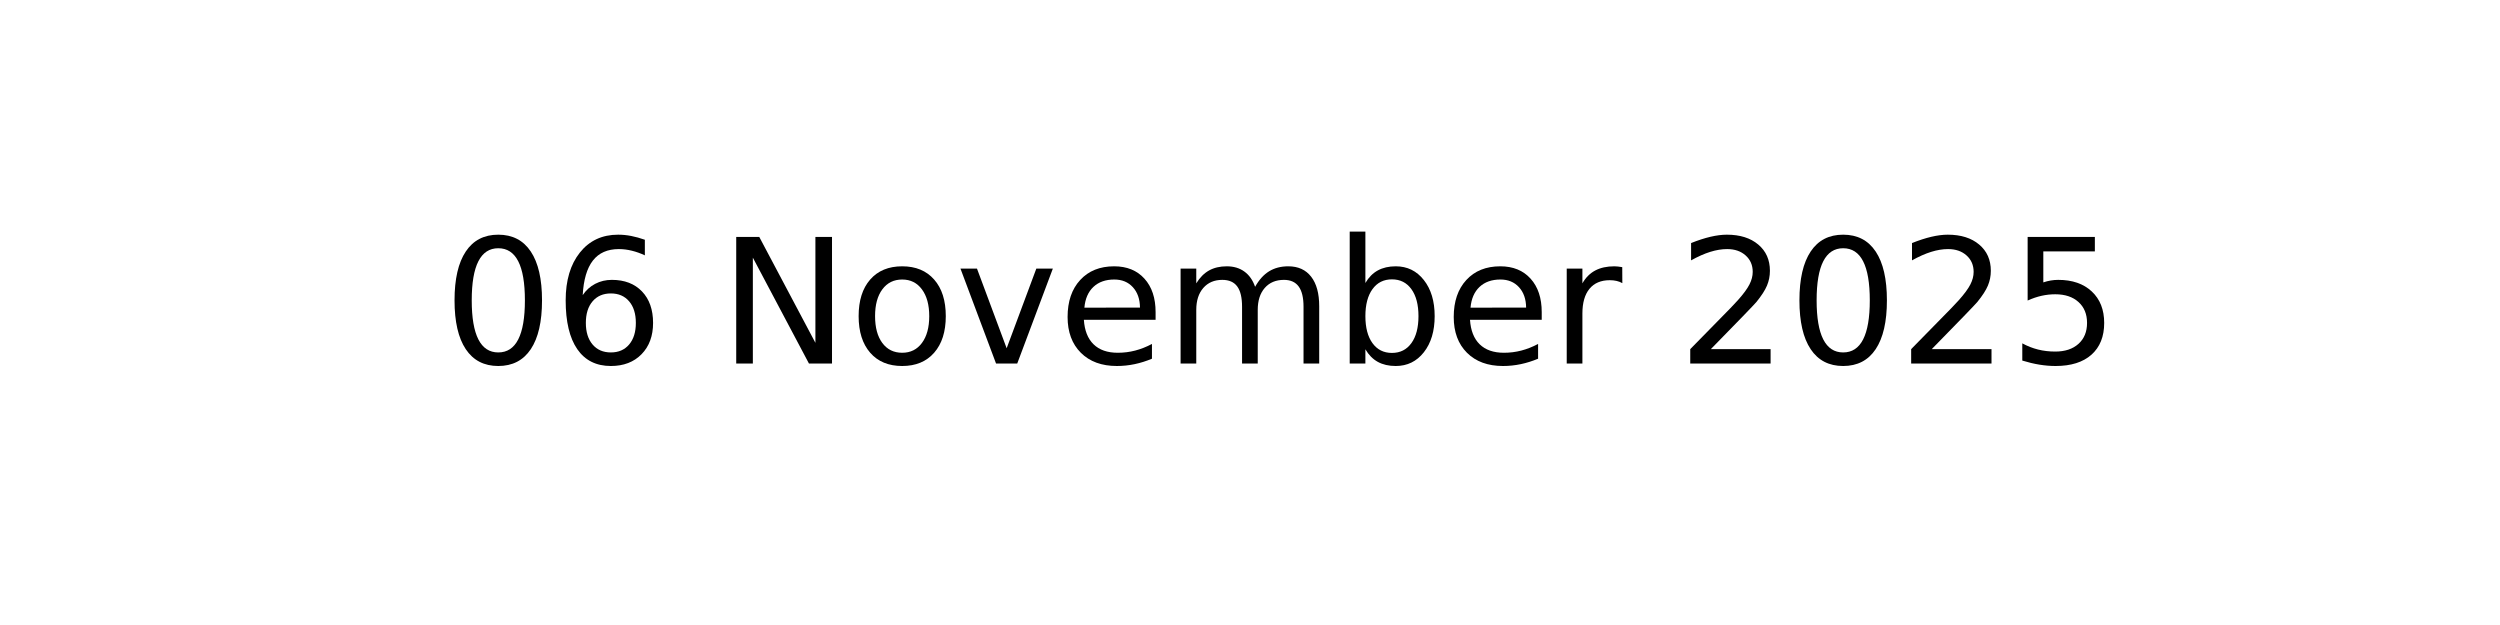
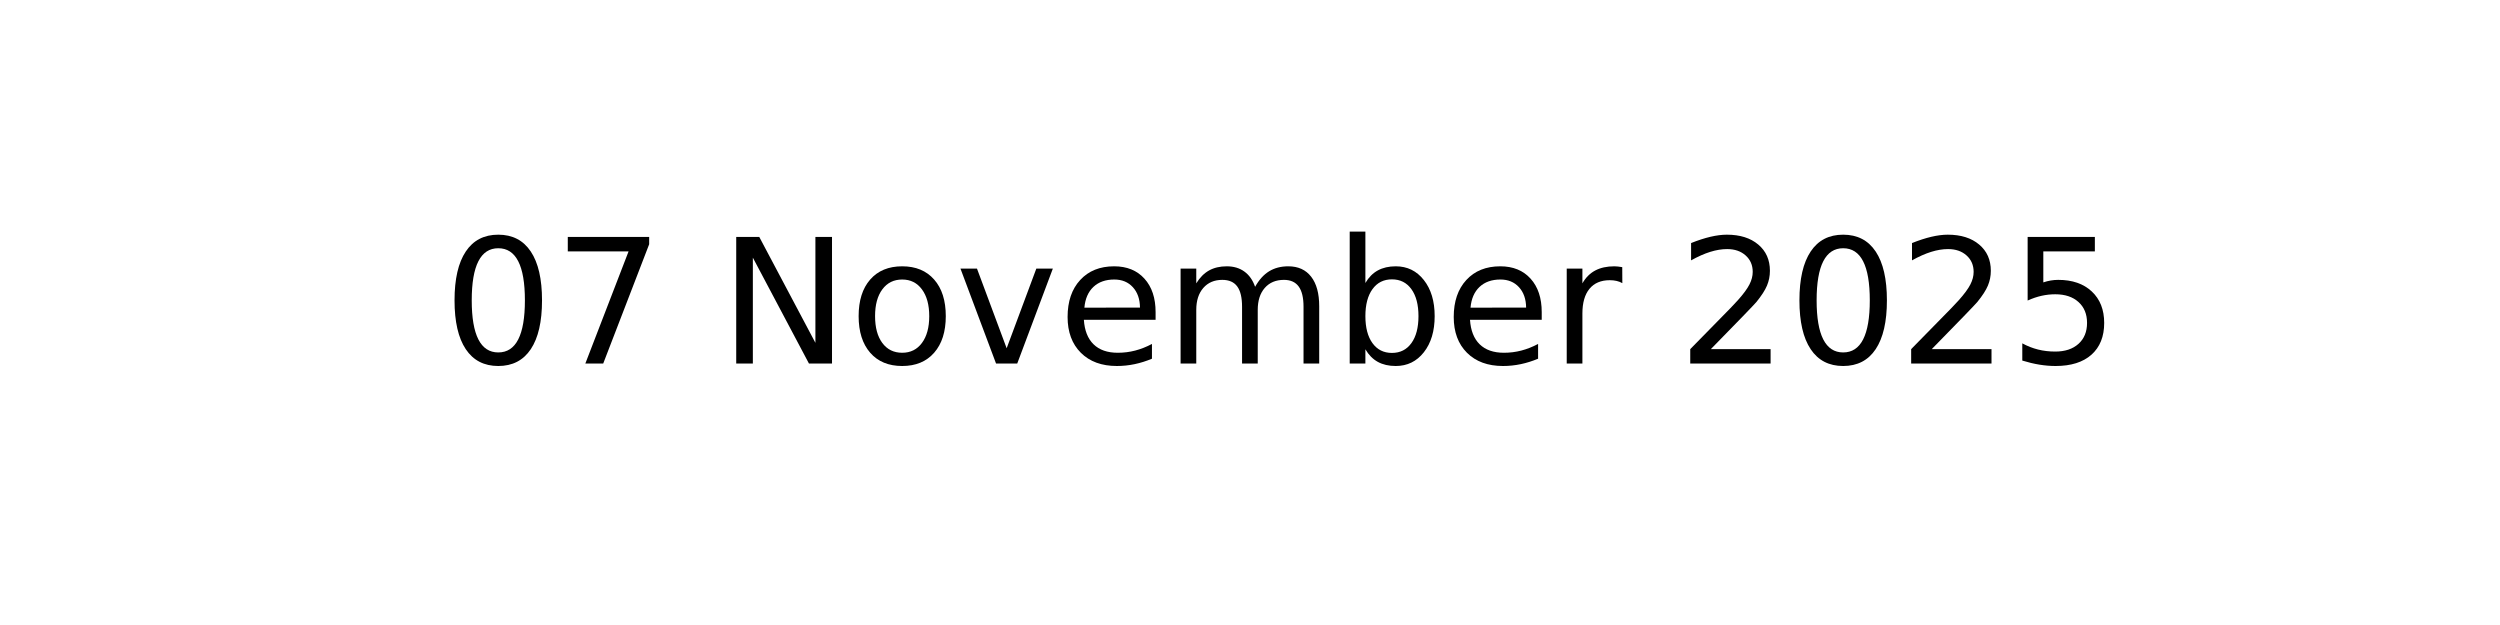
<svg xmlns="http://www.w3.org/2000/svg" xmlns:xlink="http://www.w3.org/1999/xlink" width="144pt" height="36pt" viewBox="0 0 144 36" version="1.1">
  <defs>
    <style type="text/css">*{stroke-linejoin: round; stroke-linecap: butt}</style>
  </defs>
  <g id="figure_1">
    <g id="axes_1">
      <g id="text_1">
        <g transform="translate(25.52188 20.93937) scale(0.1 -0.1)">
          <defs>
            <path id="DejaVuSans-30" d="M 2034 4250  Q 1547 4250 1301 3770  Q 1056 3291 1056 2328  Q 1056 1369 1301 889  Q 1547 409 2034 409  Q 2525 409 2770 889  Q 3016 1369 3016 2328  Q 3016 3291 2770 3770  Q 2525 4250 2034 4250  z M 2034 4750  Q 2819 4750 3233 4129  Q 3647 3509 3647 2328  Q 3647 1150 3233 529  Q 2819 -91 2034 -91  Q 1250 -91 836 529  Q 422 1150 422 2328  Q 422 3509 836 4129  Q 1250 4750 2034 4750  z " transform="scale(0.015625)" />
-             <path id="DejaVuSans-36" d="M 2113 2584  Q 1688 2584 1439 2293  Q 1191 2003 1191 1497  Q 1191 994 1439 701  Q 1688 409 2113 409  Q 2538 409 2786 701  Q 3034 994 3034 1497  Q 3034 2003 2786 2293  Q 2538 2584 2113 2584  z M 3366 4563  L 3366 3988  Q 3128 4100 2886 4159  Q 2644 4219 2406 4219  Q 1781 4219 1451 3797  Q 1122 3375 1075 2522  Q 1259 2794 1537 2939  Q 1816 3084 2150 3084  Q 2853 3084 3261 2657  Q 3669 2231 3669 1497  Q 3669 778 3244 343  Q 2819 -91 2113 -91  Q 1303 -91 875 529  Q 447 1150 447 2328  Q 447 3434 972 4092  Q 1497 4750 2381 4750  Q 2619 4750 2861 4703  Q 3103 4656 3366 4563  z " transform="scale(0.015625)" />
+             <path id="DejaVuSans-37" d="M 525 4666  L 3525 4666  L 3525 4397  L 1831 0  L 1172 0  L 2766 4134  L 525 4134  L 525 4666  z " transform="scale(0.015625)" />
            <path id="DejaVuSans-20" transform="scale(0.015625)" />
            <path id="DejaVuSans-4e" d="M 628 4666  L 1478 4666  L 3547 763  L 3547 4666  L 4159 4666  L 4159 0  L 3309 0  L 1241 3903  L 1241 0  L 628 0  L 628 4666  z " transform="scale(0.015625)" />
            <path id="DejaVuSans-6f" d="M 1959 3097  Q 1497 3097 1228 2736  Q 959 2375 959 1747  Q 959 1119 1226 758  Q 1494 397 1959 397  Q 2419 397 2687 759  Q 2956 1122 2956 1747  Q 2956 2369 2687 2733  Q 2419 3097 1959 3097  z M 1959 3584  Q 2709 3584 3137 3096  Q 3566 2609 3566 1747  Q 3566 888 3137 398  Q 2709 -91 1959 -91  Q 1206 -91 779 398  Q 353 888 353 1747  Q 353 2609 779 3096  Q 1206 3584 1959 3584  z " transform="scale(0.015625)" />
            <path id="DejaVuSans-76" d="M 191 3500  L 800 3500  L 1894 563  L 2988 3500  L 3597 3500  L 2284 0  L 1503 0  L 191 3500  z " transform="scale(0.015625)" />
            <path id="DejaVuSans-65" d="M 3597 1894  L 3597 1613  L 953 1613  Q 991 1019 1311 708  Q 1631 397 2203 397  Q 2534 397 2845 478  Q 3156 559 3463 722  L 3463 178  Q 3153 47 2828 -22  Q 2503 -91 2169 -91  Q 1331 -91 842 396  Q 353 884 353 1716  Q 353 2575 817 3079  Q 1281 3584 2069 3584  Q 2775 3584 3186 3129  Q 3597 2675 3597 1894  z M 3022 2063  Q 3016 2534 2758 2815  Q 2500 3097 2075 3097  Q 1594 3097 1305 2825  Q 1016 2553 972 2059  L 3022 2063  z " transform="scale(0.015625)" />
            <path id="DejaVuSans-6d" d="M 3328 2828  Q 3544 3216 3844 3400  Q 4144 3584 4550 3584  Q 5097 3584 5394 3201  Q 5691 2819 5691 2113  L 5691 0  L 5113 0  L 5113 2094  Q 5113 2597 4934 2840  Q 4756 3084 4391 3084  Q 3944 3084 3684 2787  Q 3425 2491 3425 1978  L 3425 0  L 2847 0  L 2847 2094  Q 2847 2600 2669 2842  Q 2491 3084 2119 3084  Q 1678 3084 1418 2786  Q 1159 2488 1159 1978  L 1159 0  L 581 0  L 581 3500  L 1159 3500  L 1159 2956  Q 1356 3278 1631 3431  Q 1906 3584 2284 3584  Q 2666 3584 2933 3390  Q 3200 3197 3328 2828  z " transform="scale(0.015625)" />
            <path id="DejaVuSans-62" d="M 3116 1747  Q 3116 2381 2855 2742  Q 2594 3103 2138 3103  Q 1681 3103 1420 2742  Q 1159 2381 1159 1747  Q 1159 1113 1420 752  Q 1681 391 2138 391  Q 2594 391 2855 752  Q 3116 1113 3116 1747  z M 1159 2969  Q 1341 3281 1617 3432  Q 1894 3584 2278 3584  Q 2916 3584 3314 3078  Q 3713 2572 3713 1747  Q 3713 922 3314 415  Q 2916 -91 2278 -91  Q 1894 -91 1617 61  Q 1341 213 1159 525  L 1159 0  L 581 0  L 581 4863  L 1159 4863  L 1159 2969  z " transform="scale(0.015625)" />
            <path id="DejaVuSans-72" d="M 2631 2963  Q 2534 3019 2420 3045  Q 2306 3072 2169 3072  Q 1681 3072 1420 2755  Q 1159 2438 1159 1844  L 1159 0  L 581 0  L 581 3500  L 1159 3500  L 1159 2956  Q 1341 3275 1631 3429  Q 1922 3584 2338 3584  Q 2397 3584 2469 3576  Q 2541 3569 2628 3553  L 2631 2963  z " transform="scale(0.015625)" />
            <path id="DejaVuSans-32" d="M 1228 531  L 3431 531  L 3431 0  L 469 0  L 469 531  Q 828 903 1448 1529  Q 2069 2156 2228 2338  Q 2531 2678 2651 2914  Q 2772 3150 2772 3378  Q 2772 3750 2511 3984  Q 2250 4219 1831 4219  Q 1534 4219 1204 4116  Q 875 4013 500 3803  L 500 4441  Q 881 4594 1212 4672  Q 1544 4750 1819 4750  Q 2544 4750 2975 4387  Q 3406 4025 3406 3419  Q 3406 3131 3298 2873  Q 3191 2616 2906 2266  Q 2828 2175 2409 1742  Q 1991 1309 1228 531  z " transform="scale(0.015625)" />
            <path id="DejaVuSans-35" d="M 691 4666  L 3169 4666  L 3169 4134  L 1269 4134  L 1269 2991  Q 1406 3038 1543 3061  Q 1681 3084 1819 3084  Q 2600 3084 3056 2656  Q 3513 2228 3513 1497  Q 3513 744 3044 326  Q 2575 -91 1722 -91  Q 1428 -91 1123 -41  Q 819 9 494 109  L 494 744  Q 775 591 1075 516  Q 1375 441 1709 441  Q 2250 441 2565 725  Q 2881 1009 2881 1497  Q 2881 1984 2565 2268  Q 2250 2553 1709 2553  Q 1456 2553 1204 2497  Q 953 2441 691 2322  L 691 4666  z " transform="scale(0.015625)" />
          </defs>
          <use xlink:href="#DejaVuSans-30" />
-           <use xlink:href="#DejaVuSans-36" x="63.623" />
+           <use xlink:href="#DejaVuSans-37" x="63.623" />
          <use xlink:href="#DejaVuSans-20" x="127.246" />
          <use xlink:href="#DejaVuSans-4e" x="159.033" />
          <use xlink:href="#DejaVuSans-6f" x="233.838" />
          <use xlink:href="#DejaVuSans-76" x="295.02" />
          <use xlink:href="#DejaVuSans-65" x="354.199" />
          <use xlink:href="#DejaVuSans-6d" x="415.723" />
          <use xlink:href="#DejaVuSans-62" x="513.135" />
          <use xlink:href="#DejaVuSans-65" x="576.611" />
          <use xlink:href="#DejaVuSans-72" x="638.135" />
          <use xlink:href="#DejaVuSans-20" x="679.248" />
          <use xlink:href="#DejaVuSans-32" x="711.035" />
          <use xlink:href="#DejaVuSans-30" x="774.658" />
          <use xlink:href="#DejaVuSans-32" x="838.281" />
          <use xlink:href="#DejaVuSans-35" x="901.904" />
        </g>
      </g>
    </g>
  </g>
</svg>
